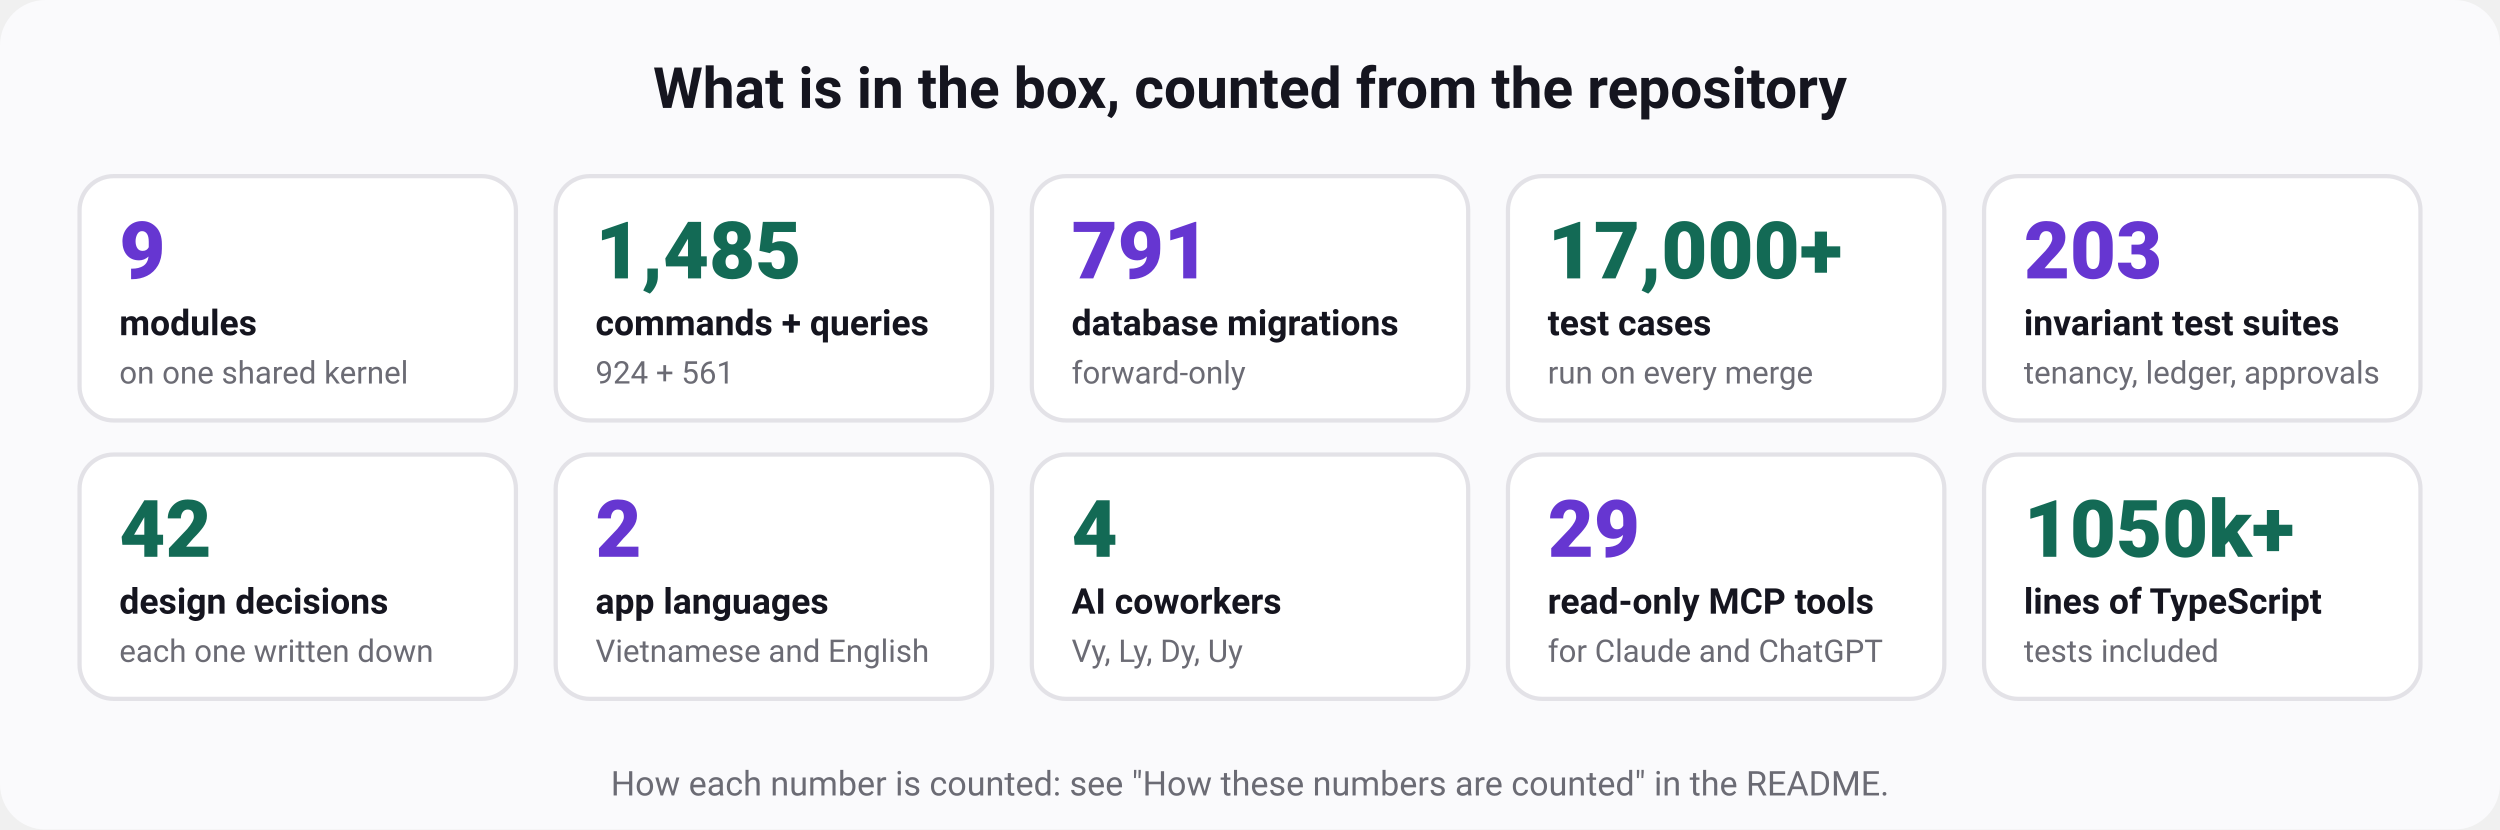
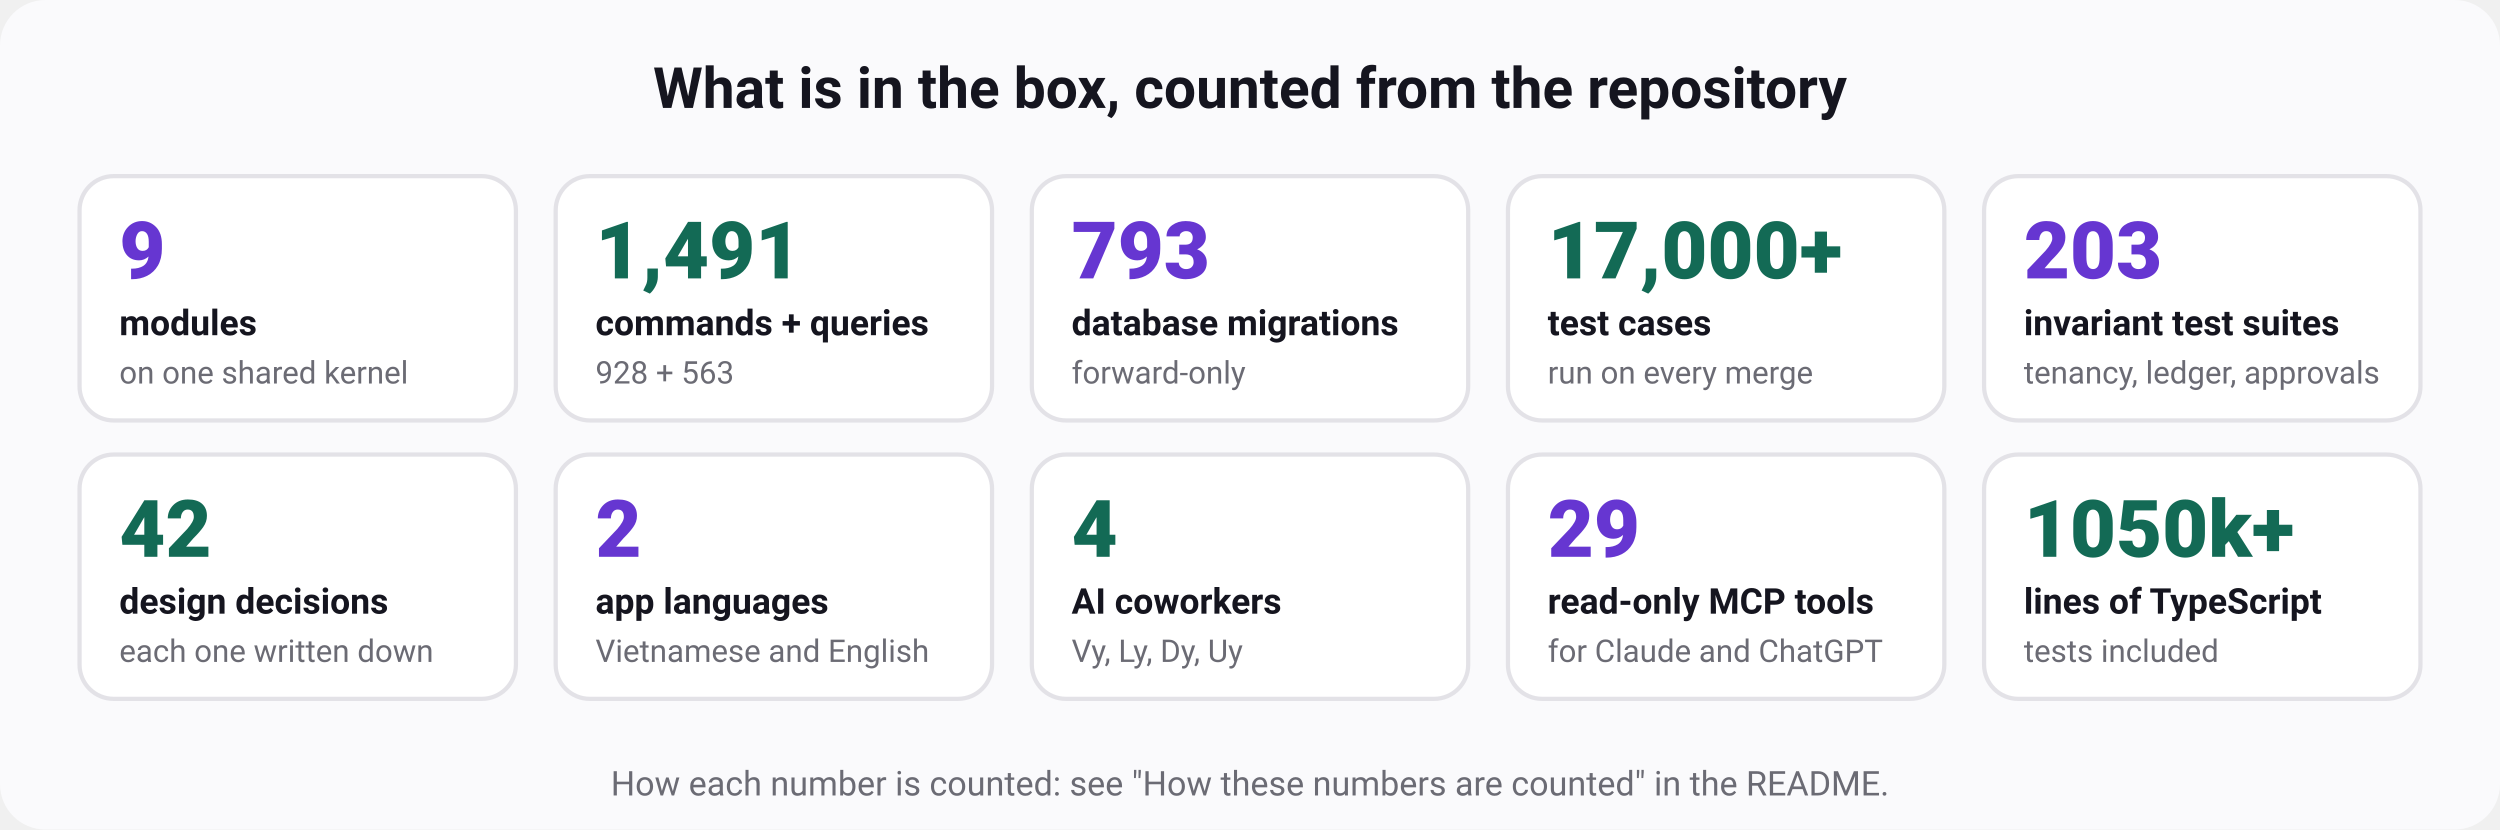
<svg xmlns="http://www.w3.org/2000/svg" width="880" height="292" viewBox="0 0 880 292" role="img" aria-labelledby="t d" font-family="ui-sans-serif, system-ui, -apple-system, 'Segoe UI', Roboto, 'Helvetica Neue', Arial, sans-serif">
  <rect width="880" height="292" rx="16" fill="#fafafc" />
  <text x="440" y="38" font-size="20" font-weight="700" fill="#15151f" text-anchor="middle">What is in the box, counted from the repository</text>
  <rect x="28" y="62" width="153.6" height="86" rx="12" fill="#ffffff" stroke="#e3e2e7" stroke-width="1.5" />
  <text x="42" y="98" font-size="28" font-weight="800" fill="#6636d1" text-anchor="start">9</text>
  <text x="42" y="118" font-size="12.5" font-weight="600" fill="#15151f" text-anchor="start">modules</text>
  <text x="42" y="135" font-size="11" font-weight="400" fill="#6b6b74" text-anchor="start">on one shared kernel</text>
  <rect x="195.6" y="62" width="153.6" height="86" rx="12" fill="#ffffff" stroke="#e3e2e7" stroke-width="1.5" />
-   <text x="209.6" y="98" font-size="28" font-weight="800" fill="#136a55" text-anchor="start">1,485</text>
+   <text x="209.6" y="98" font-size="28" font-weight="800" fill="#136a55" text-anchor="start">1,491</text>
  <text x="209.6" y="118" font-size="12.5" font-weight="600" fill="#15151f" text-anchor="start">commands + queries</text>
-   <text x="209.6" y="135" font-size="11" font-weight="400" fill="#6b6b74" text-anchor="start">924 + 561</text>
+   <text x="209.6" y="135" font-size="11" font-weight="400" fill="#6b6b74" text-anchor="start">928 + 563</text>
  <rect x="363.2" y="62" width="153.6" height="86" rx="12" fill="#ffffff" stroke="#e3e2e7" stroke-width="1.5" />
-   <text x="377.2" y="98" font-size="28" font-weight="800" fill="#6636d1" text-anchor="start">791</text>
+   <text x="377.2" y="98" font-size="28" font-weight="800" fill="#6636d1" text-anchor="start">793</text>
  <text x="377.2" y="118" font-size="12.5" font-weight="600" fill="#15151f" text-anchor="start">database migrations</text>
  <text x="377.2" y="135" font-size="11" font-weight="400" fill="#6b6b74" text-anchor="start">forward-only</text>
  <rect x="530.8" y="62" width="153.6" height="86" rx="12" fill="#ffffff" stroke="#e3e2e7" stroke-width="1.5" />
  <text x="544.8" y="98" font-size="28" font-weight="800" fill="#136a55" text-anchor="start">17,000+</text>
  <text x="544.8" y="118" font-size="12.5" font-weight="600" fill="#15151f" text-anchor="start">test cases</text>
  <text x="544.8" y="135" font-size="11" font-weight="400" fill="#6b6b74" text-anchor="start">run on every merge</text>
  <rect x="698.4" y="62" width="153.6" height="86" rx="12" fill="#ffffff" stroke="#e3e2e7" stroke-width="1.5" />
  <text x="712.4" y="98" font-size="28" font-weight="800" fill="#6636d1" text-anchor="start">203</text>
  <text x="712.4" y="118" font-size="12.5" font-weight="600" fill="#15151f" text-anchor="start">invariant test suites</text>
  <text x="712.4" y="135" font-size="11" font-weight="400" fill="#6b6b74" text-anchor="start">tenancy, ledger, approvals</text>
  <rect x="28" y="160" width="153.6" height="86" rx="12" fill="#ffffff" stroke="#e3e2e7" stroke-width="1.5" />
  <text x="42" y="196" font-size="28" font-weight="800" fill="#136a55" text-anchor="start">42</text>
  <text x="42" y="216" font-size="12.5" font-weight="600" fill="#15151f" text-anchor="start">design decisions</text>
  <text x="42" y="233" font-size="11" font-weight="400" fill="#6b6b74" text-anchor="start">each one written down</text>
  <rect x="195.6" y="160" width="153.6" height="86" rx="12" fill="#ffffff" stroke="#e3e2e7" stroke-width="1.5" />
  <text x="209.6" y="196" font-size="28" font-weight="800" fill="#6636d1" text-anchor="start">2</text>
  <text x="209.6" y="216" font-size="12.5" font-weight="600" fill="#15151f" text-anchor="start">app languages</text>
  <text x="209.6" y="233" font-size="11" font-weight="400" fill="#6b6b74" text-anchor="start">Vietnamese and English</text>
  <rect x="363.2" y="160" width="153.6" height="86" rx="12" fill="#ffffff" stroke="#e3e2e7" stroke-width="1.5" />
  <text x="377.2" y="196" font-size="28" font-weight="800" fill="#136a55" text-anchor="start">4</text>
  <text x="377.2" y="216" font-size="12.5" font-weight="600" fill="#15151f" text-anchor="start">AI coworkers</text>
  <text x="377.2" y="233" font-size="11" font-weight="400" fill="#6b6b74" text-anchor="start">Vy, Ly, Dy, Uy</text>
  <rect x="530.8" y="160" width="153.6" height="86" rx="12" fill="#ffffff" stroke="#e3e2e7" stroke-width="1.5" />
  <text x="544.8" y="196" font-size="28" font-weight="800" fill="#6636d1" text-anchor="start">29</text>
  <text x="544.8" y="216" font-size="12.5" font-weight="600" fill="#15151f" text-anchor="start">read-only MCP tools</text>
  <text x="544.8" y="233" font-size="11" font-weight="400" fill="#6b6b74" text-anchor="start">for Claude and ChatGPT</text>
  <rect x="698.4" y="160" width="153.6" height="86" rx="12" fill="#ffffff" stroke="#e3e2e7" stroke-width="1.5" />
  <text x="712.4" y="196" font-size="28" font-weight="800" fill="#136a55" text-anchor="start">1050k+</text>
  <text x="712.4" y="216" font-size="12.5" font-weight="600" fill="#15151f" text-anchor="start">lines of TypeScript</text>
  <text x="712.4" y="233" font-size="11" font-weight="400" fill="#6b6b74" text-anchor="start">tests included</text>
  <text x="440" y="280" font-size="12" font-weight="400" fill="#6b6b74" text-anchor="middle">How each number is counted: see "How these numbers are counted" in the README.</text>
</svg>
